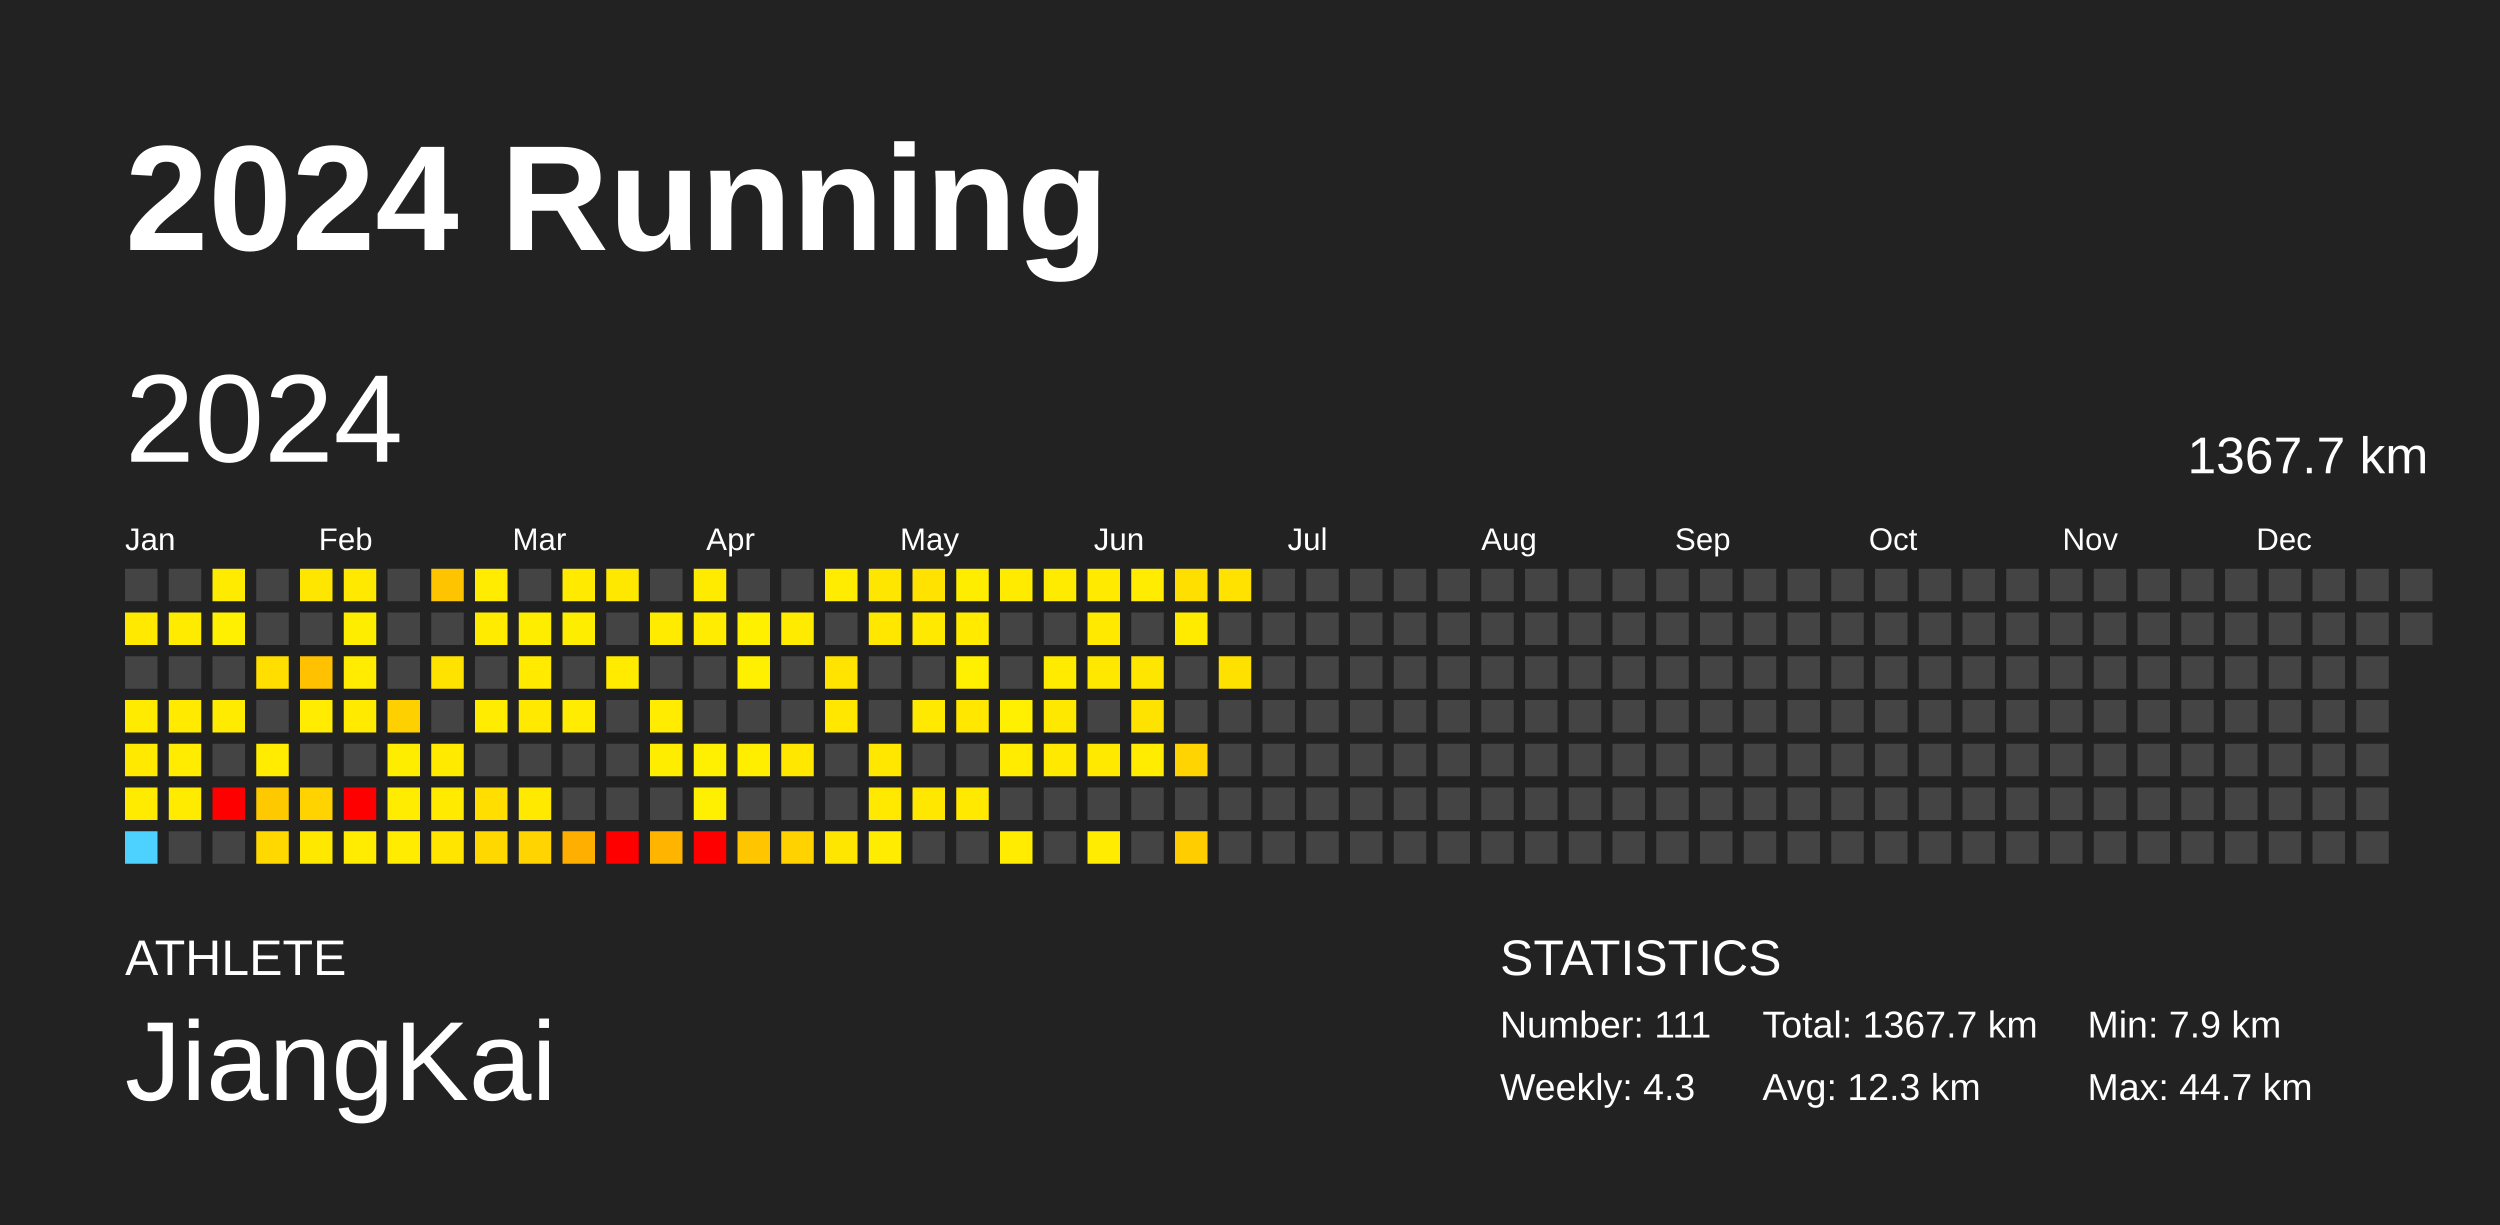
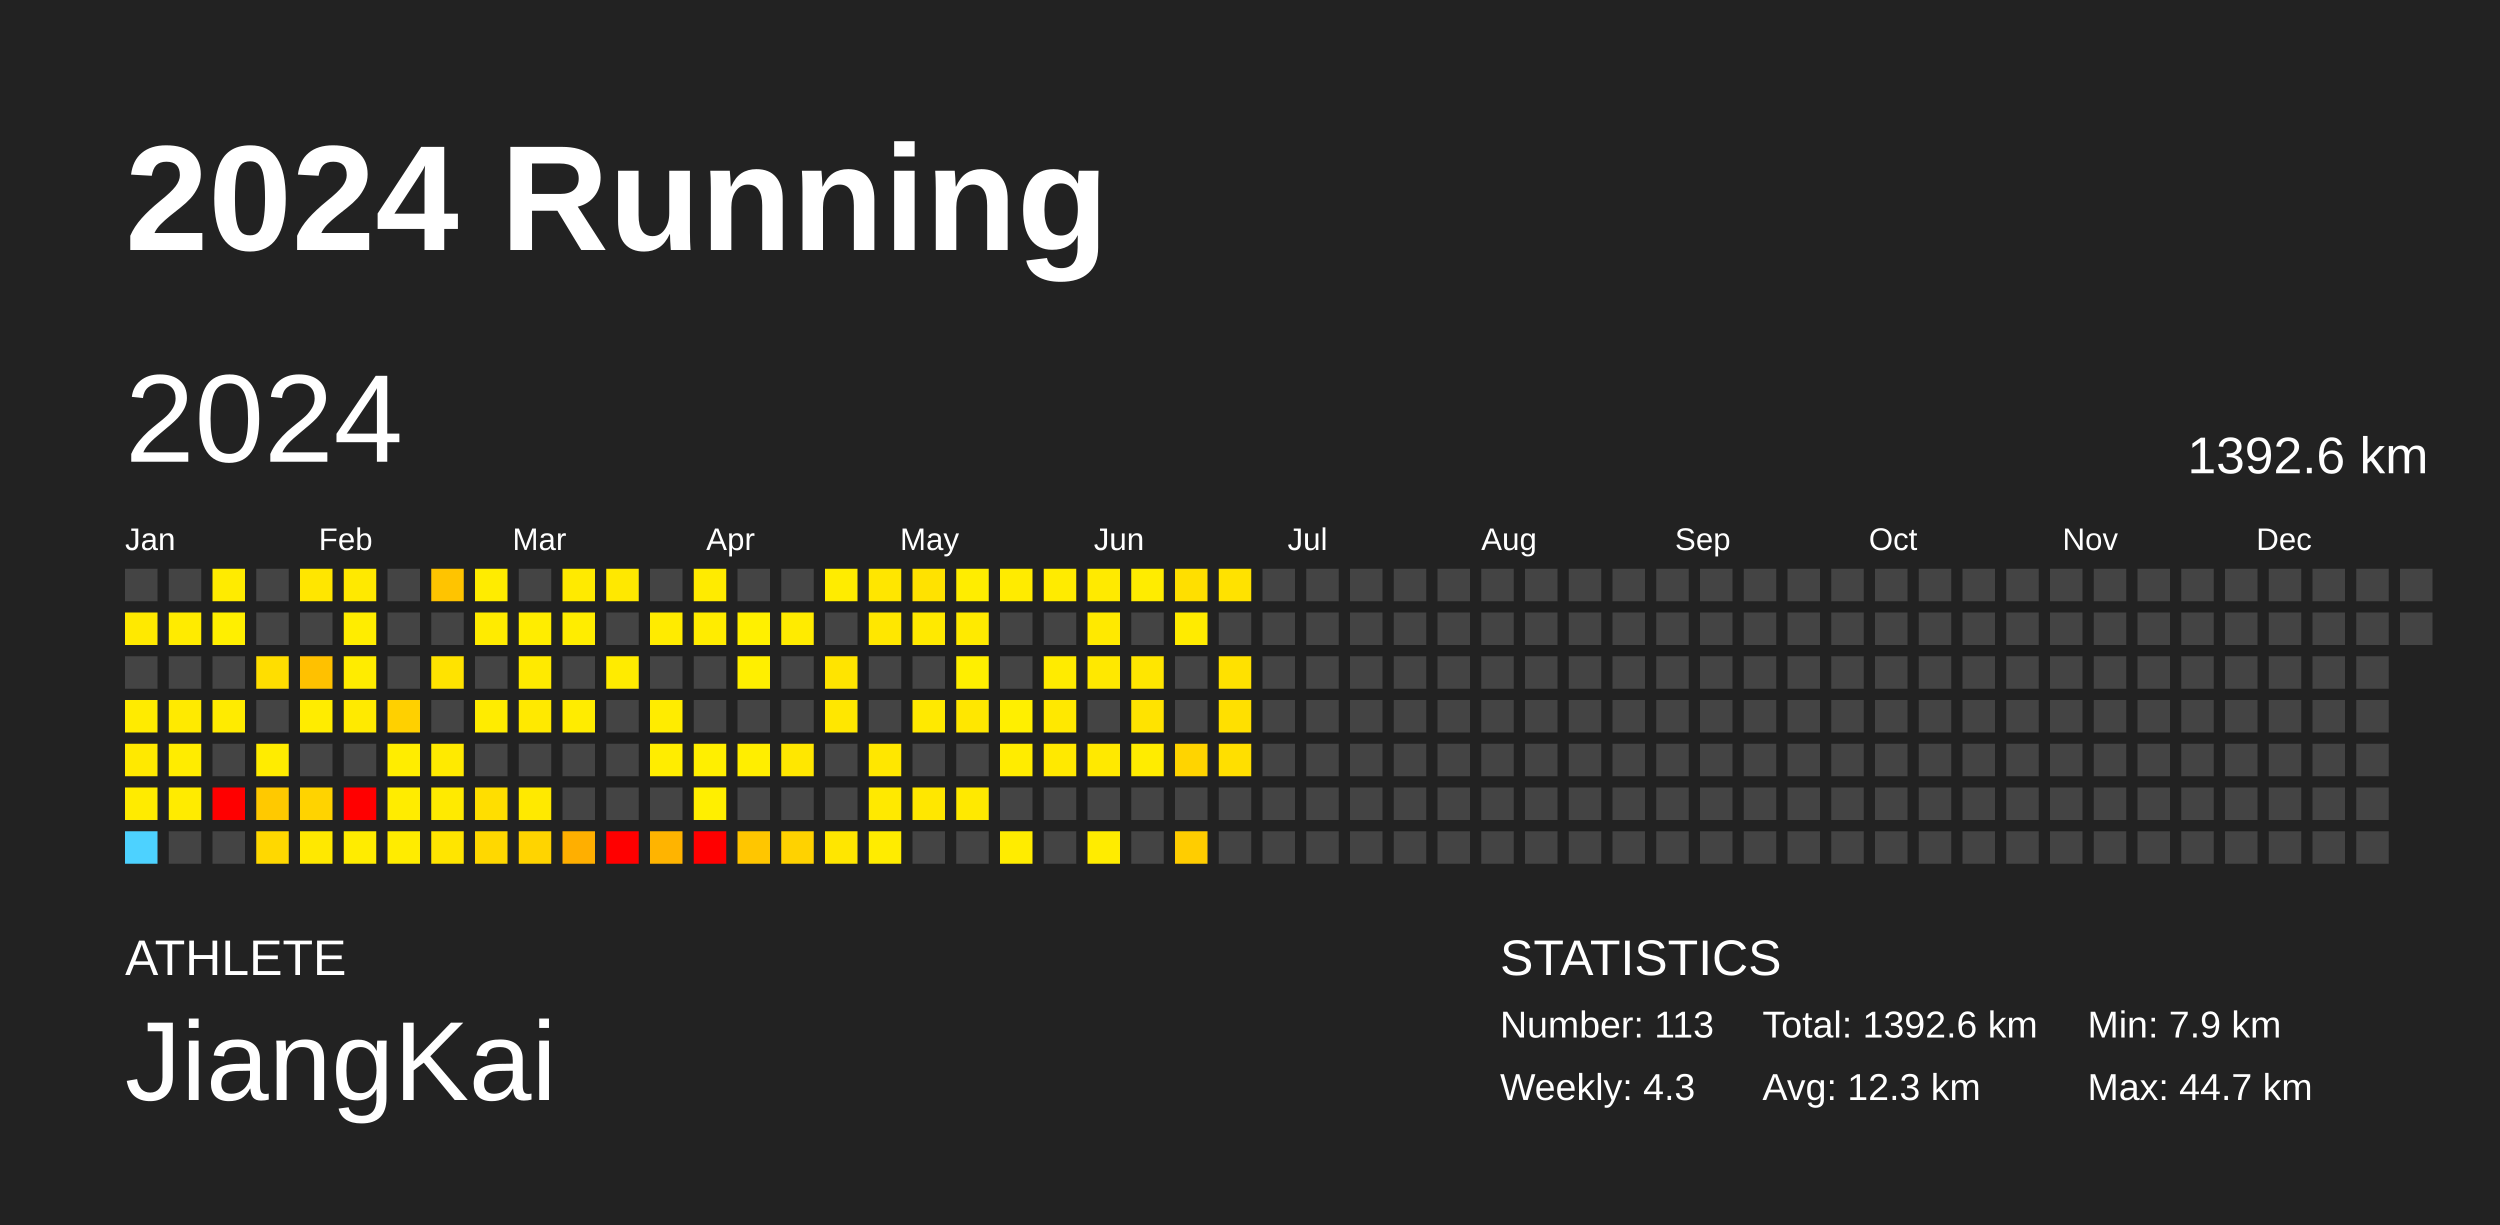
<svg xmlns="http://www.w3.org/2000/svg" baseProfile="full" height="98mm" version="1.1" viewBox="0,0,200,98" width="200mm">
  <defs />
  <rect fill="#222222" height="98" width="200" x="0" y="0" />
  <text fill="#FFFFFF" style="font-size:12px; font-family:Arial; font-weight:bold;" x="10" y="20">2024 Running</text>
  <text fill="#FFFFFF" style="font-size:4px; font-family:Arial" x="10" y="78">ATHLETE</text>
  <text fill="#FFFFFF" style="font-size:9px; font-family:Arial" x="10" y="88">JiangKai</text>
  <text fill="#FFFFFF" style="font-size:4px; font-family:Arial" x="120" y="78">STATISTICS</text>
-   <text fill="#FFFFFF" style="font-size:3px; font-family:Arial" x="120" y="83">Number: 111</text>
+   <text fill="#FFFFFF" style="font-size:3px; font-family:Arial" x="120" y="83">Number: 113</text>
  <text fill="#FFFFFF" style="font-size:3px; font-family:Arial" x="120" y="88">Weekly: 4.3</text>
-   <text fill="#FFFFFF" style="font-size:3px; font-family:Arial" x="141" y="83">Total: 1367.7 km</text>
+   <text fill="#FFFFFF" style="font-size:3px; font-family:Arial" x="141" y="83">Total: 1392.6 km</text>
  <text fill="#FFFFFF" style="font-size:3px; font-family:Arial" x="141" y="88">Avg: 12.3 km</text>
  <text fill="#FFFFFF" style="font-size:3px; font-family:Arial" x="167" y="83">Min: 7.9 km</text>
  <text fill="#FFFFFF" style="font-size:3px; font-family:Arial" x="167" y="88">Max: 44.7 km</text>
  <text dominant-baseline="hanging" fill="#FFFFFF" style="font-size:10.0px; font-family:Arial;" x="10" y="30">2024</text>
-   <text dominant-baseline="hanging" fill="#FFFFFF" style="font-size:4.125px; font-family:Arial;" x="175" y="35">1367.7 km</text>
+   <text dominant-baseline="hanging" fill="#FFFFFF" style="font-size:4.125px; font-family:Arial;" x="175" y="35">1392.6 km</text>
  <text fill="#FFFFFF" style="font-size:2.5px; font-family:Arial" x="10.0" y="44">Jan</text>
  <text fill="#FFFFFF" style="font-size:2.5px; font-family:Arial" x="25.5" y="44">Feb</text>
  <text fill="#FFFFFF" style="font-size:2.5px; font-family:Arial" x="41.0" y="44">Mar</text>
  <text fill="#FFFFFF" style="font-size:2.5px; font-family:Arial" x="56.5" y="44">Apr</text>
  <text fill="#FFFFFF" style="font-size:2.5px; font-family:Arial" x="72.0" y="44">May</text>
  <text fill="#FFFFFF" style="font-size:2.5px; font-family:Arial" x="87.5" y="44">Jun</text>
  <text fill="#FFFFFF" style="font-size:2.5px; font-family:Arial" x="103.0" y="44">Jul</text>
  <text fill="#FFFFFF" style="font-size:2.5px; font-family:Arial" x="118.5" y="44">Aug</text>
  <text fill="#FFFFFF" style="font-size:2.5px; font-family:Arial" x="134.0" y="44">Sep</text>
  <text fill="#FFFFFF" style="font-size:2.5px; font-family:Arial" x="149.5" y="44">Oct</text>
  <text fill="#FFFFFF" style="font-size:2.5px; font-family:Arial" x="165.0" y="44">Nov</text>
  <text fill="#FFFFFF" style="font-size:2.5px; font-family:Arial" x="180.5" y="44">Dec</text>
  <rect fill="#444444" height="2.6" width="2.6" x="10.0" y="45.5" />
  <rect fill="#ffe900" height="2.6" width="2.6" x="10.0" y="49.0" />
  <rect fill="#444444" height="2.6" width="2.6" x="10.0" y="52.5" />
  <rect fill="#ffeb00" height="2.6" width="2.6" x="10.0" y="56.0" />
  <rect fill="#ffe900" height="2.6" width="2.6" x="10.0" y="59.5" />
  <rect fill="#ffeb00" height="2.6" width="2.6" x="10.0" y="63.0" />
  <rect fill="#4dd2ff" height="2.6" width="2.6" x="10.0" y="66.5" />
  <rect fill="#444444" height="2.6" width="2.6" x="13.5" y="45.5" />
  <rect fill="#ffeb00" height="2.6" width="2.6" x="13.5" y="49.0" />
  <rect fill="#444444" height="2.6" width="2.6" x="13.5" y="52.5" />
  <rect fill="#ffea00" height="2.6" width="2.6" x="13.5" y="56.0" />
  <rect fill="#ffec00" height="2.6" width="2.6" x="13.5" y="59.5" />
  <rect fill="#ffeb00" height="2.6" width="2.6" x="13.5" y="63.0" />
  <rect fill="#444444" height="2.6" width="2.6" x="13.5" y="66.5" />
  <rect fill="#ffeb00" height="2.6" width="2.6" x="17.0" y="45.5" />
  <rect fill="#ffef00" height="2.6" width="2.6" x="17.0" y="49.0" />
  <rect fill="#444444" height="2.6" width="2.6" x="17.0" y="52.5" />
  <rect fill="#ffeb00" height="2.6" width="2.6" x="17.0" y="56.0" />
  <rect fill="#444444" height="2.6" width="2.6" x="17.0" y="59.5" />
  <rect fill="red" height="2.6" width="2.6" x="17.0" y="63.0" />
  <rect fill="#444444" height="2.6" width="2.6" x="17.0" y="66.5" />
  <rect fill="#444444" height="2.6" width="2.6" x="20.5" y="45.5" />
  <rect fill="#444444" height="2.6" width="2.6" x="20.5" y="49.0" />
  <rect fill="#ffde00" height="2.6" width="2.6" x="20.5" y="52.5" />
  <rect fill="#444444" height="2.6" width="2.6" x="20.5" y="56.0" />
  <rect fill="#ffec00" height="2.6" width="2.6" x="20.5" y="59.5" />
  <rect fill="#ffc900" height="2.6" width="2.6" x="20.5" y="63.0" />
  <rect fill="#ffd800" height="2.6" width="2.6" x="20.5" y="66.5" />
  <rect fill="#ffe600" height="2.6" width="2.6" x="24.0" y="45.5" />
  <rect fill="#444444" height="2.6" width="2.6" x="24.0" y="49.0" />
  <rect fill="#ffc100" height="2.6" width="2.6" x="24.0" y="52.5" />
  <rect fill="#ffec00" height="2.6" width="2.6" x="24.0" y="56.0" />
  <rect fill="#444444" height="2.6" width="2.6" x="24.0" y="59.5" />
  <rect fill="#ffd300" height="2.6" width="2.6" x="24.0" y="63.0" />
  <rect fill="#ffe800" height="2.6" width="2.6" x="24.0" y="66.5" />
  <rect fill="#ffe900" height="2.6" width="2.6" x="27.5" y="45.5" />
  <rect fill="#ffed00" height="2.6" width="2.6" x="27.5" y="49.0" />
  <rect fill="#ffec00" height="2.6" width="2.6" x="27.5" y="52.5" />
  <rect fill="#ffea00" height="2.6" width="2.6" x="27.5" y="56.0" />
  <rect fill="#444444" height="2.6" width="2.6" x="27.5" y="59.5" />
  <rect fill="red" height="2.6" width="2.6" x="27.5" y="63.0" />
  <rect fill="#ffec00" height="2.6" width="2.6" x="27.5" y="66.5" />
  <rect fill="#444444" height="2.6" width="2.6" x="31.0" y="45.5" />
  <rect fill="#444444" height="2.6" width="2.6" x="31.0" y="49.0" />
  <rect fill="#444444" height="2.6" width="2.6" x="31.0" y="52.5" />
  <rect fill="#ffd000" height="2.6" width="2.6" x="31.0" y="56.0" />
  <rect fill="#ffed00" height="2.6" width="2.6" x="31.0" y="59.5" />
  <rect fill="#ffec00" height="2.6" width="2.6" x="31.0" y="63.0" />
  <rect fill="#ffec00" height="2.6" width="2.6" x="31.0" y="66.5" />
  <rect fill="#ffc400" height="2.6" width="2.6" x="34.5" y="45.5" />
  <rect fill="#444444" height="2.6" width="2.6" x="34.5" y="49.0" />
  <rect fill="#ffe300" height="2.6" width="2.6" x="34.5" y="52.5" />
  <rect fill="#444444" height="2.6" width="2.6" x="34.5" y="56.0" />
  <rect fill="#ffea00" height="2.6" width="2.6" x="34.5" y="59.5" />
  <rect fill="#ffea00" height="2.6" width="2.6" x="34.5" y="63.0" />
  <rect fill="#ffe500" height="2.6" width="2.6" x="34.5" y="66.5" />
  <rect fill="#ffec00" height="2.6" width="2.6" x="38.0" y="45.5" />
  <rect fill="#ffeb00" height="2.6" width="2.6" x="38.0" y="49.0" />
  <rect fill="#444444" height="2.6" width="2.6" x="38.0" y="52.5" />
  <rect fill="#ffec00" height="2.6" width="2.6" x="38.0" y="56.0" />
  <rect fill="#444444" height="2.6" width="2.6" x="38.0" y="59.5" />
  <rect fill="#ffde00" height="2.6" width="2.6" x="38.0" y="63.0" />
  <rect fill="#ffd800" height="2.6" width="2.6" x="38.0" y="66.5" />
  <rect fill="#444444" height="2.6" width="2.6" x="41.5" y="45.5" />
  <rect fill="#ffed00" height="2.6" width="2.6" x="41.5" y="49.0" />
  <rect fill="#ffea00" height="2.6" width="2.6" x="41.5" y="52.5" />
  <rect fill="#ffe900" height="2.6" width="2.6" x="41.5" y="56.0" />
  <rect fill="#444444" height="2.6" width="2.6" x="41.5" y="59.5" />
  <rect fill="#ffe900" height="2.6" width="2.6" x="41.5" y="63.0" />
  <rect fill="#ffd400" height="2.6" width="2.6" x="41.5" y="66.5" />
  <rect fill="#ffea00" height="2.6" width="2.6" x="45.0" y="45.5" />
  <rect fill="#ffed00" height="2.6" width="2.6" x="45.0" y="49.0" />
  <rect fill="#444444" height="2.6" width="2.6" x="45.0" y="52.5" />
  <rect fill="#ffec00" height="2.6" width="2.6" x="45.0" y="56.0" />
  <rect fill="#444444" height="2.6" width="2.6" x="45.0" y="59.5" />
  <rect fill="#444444" height="2.6" width="2.6" x="45.0" y="63.0" />
  <rect fill="#ffaf00" height="2.6" width="2.6" x="45.0" y="66.5" />
  <rect fill="#ffe800" height="2.6" width="2.6" x="48.5" y="45.5" />
  <rect fill="#444444" height="2.6" width="2.6" x="48.5" y="49.0" />
  <rect fill="#ffeb00" height="2.6" width="2.6" x="48.5" y="52.5" />
  <rect fill="#444444" height="2.6" width="2.6" x="48.5" y="56.0" />
  <rect fill="#444444" height="2.6" width="2.6" x="48.5" y="59.5" />
  <rect fill="#444444" height="2.6" width="2.6" x="48.5" y="63.0" />
  <rect fill="red" height="2.6" width="2.6" x="48.5" y="66.5" />
  <rect fill="#444444" height="2.6" width="2.6" x="52.0" y="45.5" />
  <rect fill="#ffeb00" height="2.6" width="2.6" x="52.0" y="49.0" />
  <rect fill="#444444" height="2.6" width="2.6" x="52.0" y="52.5" />
  <rect fill="#ffec00" height="2.6" width="2.6" x="52.0" y="56.0" />
  <rect fill="#ffed00" height="2.6" width="2.6" x="52.0" y="59.5" />
  <rect fill="#444444" height="2.6" width="2.6" x="52.0" y="63.0" />
  <rect fill="#ffb400" height="2.6" width="2.6" x="52.0" y="66.5" />
  <rect fill="#ffeb00" height="2.6" width="2.6" x="55.5" y="45.5" />
  <rect fill="#ffec00" height="2.6" width="2.6" x="55.5" y="49.0" />
  <rect fill="#444444" height="2.6" width="2.6" x="55.5" y="52.5" />
  <rect fill="#444444" height="2.6" width="2.6" x="55.5" y="56.0" />
  <rect fill="#ffef00" height="2.6" width="2.6" x="55.5" y="59.5" />
  <rect fill="#ffef00" height="2.6" width="2.6" x="55.5" y="63.0" />
  <rect fill="red" height="2.6" width="2.6" x="55.5" y="66.5" />
  <rect fill="#444444" height="2.6" width="2.6" x="59.0" y="45.5" />
  <rect fill="#fff000" height="2.6" width="2.6" x="59.0" y="49.0" />
  <rect fill="#ffef00" height="2.6" width="2.6" x="59.0" y="52.5" />
  <rect fill="#444444" height="2.6" width="2.6" x="59.0" y="56.0" />
  <rect fill="#ffee00" height="2.6" width="2.6" x="59.0" y="59.5" />
  <rect fill="#444444" height="2.6" width="2.6" x="59.0" y="63.0" />
  <rect fill="#ffc600" height="2.6" width="2.6" x="59.0" y="66.5" />
  <rect fill="#444444" height="2.6" width="2.6" x="62.5" y="45.5" />
  <rect fill="#ffeb00" height="2.6" width="2.6" x="62.5" y="49.0" />
  <rect fill="#444444" height="2.6" width="2.6" x="62.5" y="52.5" />
  <rect fill="#444444" height="2.6" width="2.6" x="62.5" y="56.0" />
  <rect fill="#ffe700" height="2.6" width="2.6" x="62.5" y="59.5" />
  <rect fill="#444444" height="2.6" width="2.6" x="62.5" y="63.0" />
  <rect fill="#ffd200" height="2.6" width="2.6" x="62.5" y="66.5" />
  <rect fill="#ffec00" height="2.6" width="2.6" x="66.0" y="45.5" />
  <rect fill="#444444" height="2.6" width="2.6" x="66.0" y="49.0" />
  <rect fill="#ffe400" height="2.6" width="2.6" x="66.0" y="52.5" />
  <rect fill="#ffe700" height="2.6" width="2.6" x="66.0" y="56.0" />
  <rect fill="#444444" height="2.6" width="2.6" x="66.0" y="59.5" />
  <rect fill="#444444" height="2.6" width="2.6" x="66.0" y="63.0" />
  <rect fill="#ffe600" height="2.6" width="2.6" x="66.0" y="66.5" />
  <rect fill="#ffe600" height="2.6" width="2.6" x="69.5" y="45.5" />
  <rect fill="#ffe700" height="2.6" width="2.6" x="69.5" y="49.0" />
  <rect fill="#444444" height="2.6" width="2.6" x="69.5" y="52.5" />
  <rect fill="#444444" height="2.6" width="2.6" x="69.5" y="56.0" />
  <rect fill="#ffe700" height="2.6" width="2.6" x="69.5" y="59.5" />
  <rect fill="#ffe900" height="2.6" width="2.6" x="69.5" y="63.0" />
  <rect fill="#ffec00" height="2.6" width="2.6" x="69.5" y="66.5" />
  <rect fill="#ffe200" height="2.6" width="2.6" x="73.0" y="45.5" />
  <rect fill="#ffe900" height="2.6" width="2.6" x="73.0" y="49.0" />
  <rect fill="#444444" height="2.6" width="2.6" x="73.0" y="52.5" />
  <rect fill="#ffe900" height="2.6" width="2.6" x="73.0" y="56.0" />
  <rect fill="#444444" height="2.6" width="2.6" x="73.0" y="59.5" />
  <rect fill="#ffe700" height="2.6" width="2.6" x="73.0" y="63.0" />
  <rect fill="#444444" height="2.6" width="2.6" x="73.0" y="66.5" />
  <rect fill="#ffed00" height="2.6" width="2.6" x="76.5" y="45.5" />
  <rect fill="#ffea00" height="2.6" width="2.6" x="76.5" y="49.0" />
  <rect fill="#ffef00" height="2.6" width="2.6" x="76.5" y="52.5" />
  <rect fill="#ffe700" height="2.6" width="2.6" x="76.5" y="56.0" />
  <rect fill="#444444" height="2.6" width="2.6" x="76.5" y="59.5" />
  <rect fill="#ffe900" height="2.6" width="2.6" x="76.5" y="63.0" />
  <rect fill="#444444" height="2.6" width="2.6" x="76.5" y="66.5" />
  <rect fill="#ffeb00" height="2.6" width="2.6" x="80.0" y="45.5" />
  <rect fill="#444444" height="2.6" width="2.6" x="80.0" y="49.0" />
  <rect fill="#444444" height="2.6" width="2.6" x="80.0" y="52.5" />
  <rect fill="#ffef00" height="2.6" width="2.6" x="80.0" y="56.0" />
  <rect fill="#ffec00" height="2.6" width="2.6" x="80.0" y="59.5" />
  <rect fill="#444444" height="2.6" width="2.6" x="80.0" y="63.0" />
  <rect fill="#ffec00" height="2.6" width="2.6" x="80.0" y="66.5" />
  <rect fill="#ffeb00" height="2.6" width="2.6" x="83.5" y="45.5" />
  <rect fill="#444444" height="2.6" width="2.6" x="83.5" y="49.0" />
  <rect fill="#ffeb00" height="2.6" width="2.6" x="83.5" y="52.5" />
  <rect fill="#ffe800" height="2.6" width="2.6" x="83.5" y="56.0" />
  <rect fill="#ffe900" height="2.6" width="2.6" x="83.5" y="59.5" />
  <rect fill="#444444" height="2.6" width="2.6" x="83.5" y="63.0" />
  <rect fill="#444444" height="2.6" width="2.6" x="83.5" y="66.5" />
  <rect fill="#ffea00" height="2.6" width="2.6" x="87.0" y="45.5" />
  <rect fill="#ffe900" height="2.6" width="2.6" x="87.0" y="49.0" />
  <rect fill="#ffe800" height="2.6" width="2.6" x="87.0" y="52.5" />
  <rect fill="#444444" height="2.6" width="2.6" x="87.0" y="56.0" />
  <rect fill="#ffe900" height="2.6" width="2.6" x="87.0" y="59.5" />
  <rect fill="#444444" height="2.6" width="2.6" x="87.0" y="63.0" />
  <rect fill="#ffec00" height="2.6" width="2.6" x="87.0" y="66.5" />
  <rect fill="#ffec00" height="2.6" width="2.6" x="90.5" y="45.5" />
  <rect fill="#444444" height="2.6" width="2.6" x="90.5" y="49.0" />
  <rect fill="#ffe600" height="2.6" width="2.6" x="90.5" y="52.5" />
  <rect fill="#ffe300" height="2.6" width="2.6" x="90.5" y="56.0" />
  <rect fill="#ffec00" height="2.6" width="2.6" x="90.5" y="59.5" />
  <rect fill="#444444" height="2.6" width="2.6" x="90.5" y="63.0" />
  <rect fill="#444444" height="2.6" width="2.6" x="90.5" y="66.5" />
  <rect fill="#ffdf00" height="2.6" width="2.6" x="94.0" y="45.5" />
  <rect fill="#ffeb00" height="2.6" width="2.6" x="94.0" y="49.0" />
  <rect fill="#444444" height="2.6" width="2.6" x="94.0" y="52.5" />
  <rect fill="#444444" height="2.6" width="2.6" x="94.0" y="56.0" />
  <rect fill="#ffd400" height="2.6" width="2.6" x="94.0" y="59.5" />
  <rect fill="#444444" height="2.6" width="2.6" x="94.0" y="63.0" />
  <rect fill="#ffcd00" height="2.6" width="2.6" x="94.0" y="66.5" />
  <rect fill="#ffe200" height="2.6" width="2.6" x="97.5" y="45.5" />
  <rect fill="#444444" height="2.6" width="2.6" x="97.5" y="49.0" />
  <rect fill="#ffe100" height="2.6" width="2.6" x="97.5" y="52.5" />
-   <rect fill="#444444" height="2.6" width="2.6" x="97.5" y="56.0" />
-   <rect fill="#444444" height="2.6" width="2.6" x="97.5" y="59.5" />
+   <rect fill="#ffe000" height="2.6" width="2.6" x="97.5" y="56.0" />
+   <rect fill="#ffdf00" height="2.6" width="2.6" x="97.5" y="59.5" />
  <rect fill="#444444" height="2.6" width="2.6" x="97.5" y="63.0" />
  <rect fill="#444444" height="2.6" width="2.6" x="97.5" y="66.5" />
  <rect fill="#444444" height="2.6" width="2.6" x="101.0" y="45.5" />
  <rect fill="#444444" height="2.6" width="2.6" x="101.0" y="49.0" />
  <rect fill="#444444" height="2.6" width="2.6" x="101.0" y="52.5" />
  <rect fill="#444444" height="2.6" width="2.6" x="101.0" y="56.0" />
  <rect fill="#444444" height="2.6" width="2.6" x="101.0" y="59.5" />
  <rect fill="#444444" height="2.6" width="2.6" x="101.0" y="63.0" />
  <rect fill="#444444" height="2.6" width="2.6" x="101.0" y="66.5" />
  <rect fill="#444444" height="2.6" width="2.6" x="104.5" y="45.5" />
  <rect fill="#444444" height="2.6" width="2.6" x="104.5" y="49.0" />
  <rect fill="#444444" height="2.6" width="2.6" x="104.5" y="52.5" />
  <rect fill="#444444" height="2.6" width="2.6" x="104.5" y="56.0" />
  <rect fill="#444444" height="2.6" width="2.6" x="104.5" y="59.5" />
  <rect fill="#444444" height="2.6" width="2.6" x="104.5" y="63.0" />
  <rect fill="#444444" height="2.6" width="2.6" x="104.5" y="66.5" />
  <rect fill="#444444" height="2.6" width="2.6" x="108.0" y="45.5" />
  <rect fill="#444444" height="2.6" width="2.6" x="108.0" y="49.0" />
  <rect fill="#444444" height="2.6" width="2.6" x="108.0" y="52.5" />
  <rect fill="#444444" height="2.6" width="2.6" x="108.0" y="56.0" />
  <rect fill="#444444" height="2.6" width="2.6" x="108.0" y="59.5" />
  <rect fill="#444444" height="2.6" width="2.6" x="108.0" y="63.0" />
  <rect fill="#444444" height="2.6" width="2.6" x="108.0" y="66.5" />
  <rect fill="#444444" height="2.6" width="2.6" x="111.5" y="45.5" />
  <rect fill="#444444" height="2.6" width="2.6" x="111.5" y="49.0" />
  <rect fill="#444444" height="2.6" width="2.6" x="111.5" y="52.5" />
  <rect fill="#444444" height="2.6" width="2.6" x="111.5" y="56.0" />
  <rect fill="#444444" height="2.6" width="2.6" x="111.5" y="59.5" />
  <rect fill="#444444" height="2.6" width="2.6" x="111.5" y="63.0" />
  <rect fill="#444444" height="2.6" width="2.6" x="111.5" y="66.5" />
  <rect fill="#444444" height="2.6" width="2.6" x="115.0" y="45.5" />
  <rect fill="#444444" height="2.6" width="2.6" x="115.0" y="49.0" />
  <rect fill="#444444" height="2.6" width="2.6" x="115.0" y="52.5" />
  <rect fill="#444444" height="2.6" width="2.6" x="115.0" y="56.0" />
  <rect fill="#444444" height="2.6" width="2.6" x="115.0" y="59.5" />
  <rect fill="#444444" height="2.6" width="2.6" x="115.0" y="63.0" />
  <rect fill="#444444" height="2.6" width="2.6" x="115.0" y="66.5" />
  <rect fill="#444444" height="2.6" width="2.6" x="118.5" y="45.5" />
  <rect fill="#444444" height="2.6" width="2.6" x="118.5" y="49.0" />
  <rect fill="#444444" height="2.6" width="2.6" x="118.5" y="52.5" />
  <rect fill="#444444" height="2.6" width="2.6" x="118.5" y="56.0" />
  <rect fill="#444444" height="2.6" width="2.6" x="118.5" y="59.5" />
  <rect fill="#444444" height="2.6" width="2.6" x="118.5" y="63.0" />
  <rect fill="#444444" height="2.6" width="2.6" x="118.5" y="66.5" />
  <rect fill="#444444" height="2.6" width="2.6" x="122.0" y="45.5" />
  <rect fill="#444444" height="2.6" width="2.6" x="122.0" y="49.0" />
  <rect fill="#444444" height="2.6" width="2.6" x="122.0" y="52.5" />
  <rect fill="#444444" height="2.6" width="2.6" x="122.0" y="56.0" />
  <rect fill="#444444" height="2.6" width="2.6" x="122.0" y="59.5" />
  <rect fill="#444444" height="2.6" width="2.6" x="122.0" y="63.0" />
  <rect fill="#444444" height="2.6" width="2.6" x="122.0" y="66.5" />
  <rect fill="#444444" height="2.6" width="2.6" x="125.5" y="45.5" />
  <rect fill="#444444" height="2.6" width="2.6" x="125.5" y="49.0" />
  <rect fill="#444444" height="2.6" width="2.6" x="125.5" y="52.5" />
  <rect fill="#444444" height="2.6" width="2.6" x="125.5" y="56.0" />
  <rect fill="#444444" height="2.6" width="2.6" x="125.5" y="59.5" />
  <rect fill="#444444" height="2.6" width="2.6" x="125.5" y="63.0" />
  <rect fill="#444444" height="2.6" width="2.6" x="125.5" y="66.5" />
  <rect fill="#444444" height="2.6" width="2.6" x="129.0" y="45.5" />
  <rect fill="#444444" height="2.6" width="2.6" x="129.0" y="49.0" />
  <rect fill="#444444" height="2.6" width="2.6" x="129.0" y="52.5" />
  <rect fill="#444444" height="2.6" width="2.6" x="129.0" y="56.0" />
  <rect fill="#444444" height="2.6" width="2.6" x="129.0" y="59.5" />
  <rect fill="#444444" height="2.6" width="2.6" x="129.0" y="63.0" />
  <rect fill="#444444" height="2.6" width="2.6" x="129.0" y="66.5" />
  <rect fill="#444444" height="2.6" width="2.6" x="132.5" y="45.5" />
  <rect fill="#444444" height="2.6" width="2.6" x="132.5" y="49.0" />
  <rect fill="#444444" height="2.6" width="2.6" x="132.5" y="52.5" />
  <rect fill="#444444" height="2.6" width="2.6" x="132.5" y="56.0" />
  <rect fill="#444444" height="2.6" width="2.6" x="132.5" y="59.5" />
  <rect fill="#444444" height="2.6" width="2.6" x="132.5" y="63.0" />
  <rect fill="#444444" height="2.6" width="2.6" x="132.5" y="66.5" />
  <rect fill="#444444" height="2.6" width="2.6" x="136.0" y="45.5" />
  <rect fill="#444444" height="2.6" width="2.6" x="136.0" y="49.0" />
  <rect fill="#444444" height="2.6" width="2.6" x="136.0" y="52.5" />
  <rect fill="#444444" height="2.6" width="2.6" x="136.0" y="56.0" />
  <rect fill="#444444" height="2.6" width="2.6" x="136.0" y="59.5" />
  <rect fill="#444444" height="2.6" width="2.6" x="136.0" y="63.0" />
  <rect fill="#444444" height="2.6" width="2.6" x="136.0" y="66.5" />
  <rect fill="#444444" height="2.6" width="2.6" x="139.5" y="45.5" />
  <rect fill="#444444" height="2.6" width="2.6" x="139.5" y="49.0" />
  <rect fill="#444444" height="2.6" width="2.6" x="139.5" y="52.5" />
  <rect fill="#444444" height="2.6" width="2.6" x="139.5" y="56.0" />
  <rect fill="#444444" height="2.6" width="2.6" x="139.5" y="59.5" />
  <rect fill="#444444" height="2.6" width="2.6" x="139.5" y="63.0" />
  <rect fill="#444444" height="2.6" width="2.6" x="139.5" y="66.5" />
  <rect fill="#444444" height="2.6" width="2.6" x="143.0" y="45.5" />
  <rect fill="#444444" height="2.6" width="2.6" x="143.0" y="49.0" />
  <rect fill="#444444" height="2.6" width="2.6" x="143.0" y="52.5" />
  <rect fill="#444444" height="2.6" width="2.6" x="143.0" y="56.0" />
  <rect fill="#444444" height="2.6" width="2.6" x="143.0" y="59.5" />
  <rect fill="#444444" height="2.6" width="2.6" x="143.0" y="63.0" />
  <rect fill="#444444" height="2.6" width="2.6" x="143.0" y="66.5" />
  <rect fill="#444444" height="2.6" width="2.6" x="146.5" y="45.5" />
  <rect fill="#444444" height="2.6" width="2.6" x="146.5" y="49.0" />
  <rect fill="#444444" height="2.6" width="2.6" x="146.5" y="52.5" />
  <rect fill="#444444" height="2.6" width="2.6" x="146.5" y="56.0" />
  <rect fill="#444444" height="2.6" width="2.6" x="146.5" y="59.5" />
  <rect fill="#444444" height="2.6" width="2.6" x="146.5" y="63.0" />
  <rect fill="#444444" height="2.6" width="2.6" x="146.5" y="66.5" />
  <rect fill="#444444" height="2.6" width="2.6" x="150.0" y="45.5" />
  <rect fill="#444444" height="2.6" width="2.6" x="150.0" y="49.0" />
  <rect fill="#444444" height="2.6" width="2.6" x="150.0" y="52.5" />
  <rect fill="#444444" height="2.6" width="2.6" x="150.0" y="56.0" />
  <rect fill="#444444" height="2.6" width="2.6" x="150.0" y="59.5" />
  <rect fill="#444444" height="2.6" width="2.6" x="150.0" y="63.0" />
  <rect fill="#444444" height="2.6" width="2.6" x="150.0" y="66.5" />
  <rect fill="#444444" height="2.6" width="2.6" x="153.5" y="45.5" />
  <rect fill="#444444" height="2.6" width="2.6" x="153.5" y="49.0" />
  <rect fill="#444444" height="2.6" width="2.6" x="153.5" y="52.5" />
  <rect fill="#444444" height="2.6" width="2.6" x="153.5" y="56.0" />
  <rect fill="#444444" height="2.6" width="2.6" x="153.5" y="59.5" />
  <rect fill="#444444" height="2.6" width="2.6" x="153.5" y="63.0" />
  <rect fill="#444444" height="2.6" width="2.6" x="153.5" y="66.5" />
  <rect fill="#444444" height="2.6" width="2.6" x="157.0" y="45.5" />
  <rect fill="#444444" height="2.6" width="2.6" x="157.0" y="49.0" />
  <rect fill="#444444" height="2.6" width="2.6" x="157.0" y="52.5" />
  <rect fill="#444444" height="2.6" width="2.6" x="157.0" y="56.0" />
  <rect fill="#444444" height="2.6" width="2.6" x="157.0" y="59.5" />
  <rect fill="#444444" height="2.6" width="2.6" x="157.0" y="63.0" />
  <rect fill="#444444" height="2.6" width="2.6" x="157.0" y="66.5" />
  <rect fill="#444444" height="2.6" width="2.6" x="160.5" y="45.5" />
  <rect fill="#444444" height="2.6" width="2.6" x="160.5" y="49.0" />
  <rect fill="#444444" height="2.6" width="2.6" x="160.5" y="52.5" />
  <rect fill="#444444" height="2.6" width="2.6" x="160.5" y="56.0" />
  <rect fill="#444444" height="2.6" width="2.6" x="160.5" y="59.5" />
  <rect fill="#444444" height="2.6" width="2.6" x="160.5" y="63.0" />
  <rect fill="#444444" height="2.6" width="2.6" x="160.5" y="66.5" />
  <rect fill="#444444" height="2.6" width="2.6" x="164.0" y="45.5" />
  <rect fill="#444444" height="2.6" width="2.6" x="164.0" y="49.0" />
  <rect fill="#444444" height="2.6" width="2.6" x="164.0" y="52.5" />
  <rect fill="#444444" height="2.6" width="2.6" x="164.0" y="56.0" />
  <rect fill="#444444" height="2.6" width="2.6" x="164.0" y="59.5" />
  <rect fill="#444444" height="2.6" width="2.6" x="164.0" y="63.0" />
  <rect fill="#444444" height="2.6" width="2.6" x="164.0" y="66.5" />
  <rect fill="#444444" height="2.6" width="2.6" x="167.5" y="45.5" />
  <rect fill="#444444" height="2.6" width="2.6" x="167.5" y="49.0" />
  <rect fill="#444444" height="2.6" width="2.6" x="167.5" y="52.5" />
  <rect fill="#444444" height="2.6" width="2.6" x="167.5" y="56.0" />
  <rect fill="#444444" height="2.6" width="2.6" x="167.5" y="59.5" />
  <rect fill="#444444" height="2.6" width="2.6" x="167.5" y="63.0" />
  <rect fill="#444444" height="2.6" width="2.6" x="167.5" y="66.5" />
  <rect fill="#444444" height="2.6" width="2.6" x="171.0" y="45.5" />
  <rect fill="#444444" height="2.6" width="2.6" x="171.0" y="49.0" />
  <rect fill="#444444" height="2.6" width="2.6" x="171.0" y="52.5" />
  <rect fill="#444444" height="2.6" width="2.6" x="171.0" y="56.0" />
  <rect fill="#444444" height="2.6" width="2.6" x="171.0" y="59.5" />
  <rect fill="#444444" height="2.6" width="2.6" x="171.0" y="63.0" />
  <rect fill="#444444" height="2.6" width="2.6" x="171.0" y="66.5" />
  <rect fill="#444444" height="2.6" width="2.6" x="174.5" y="45.5" />
  <rect fill="#444444" height="2.6" width="2.6" x="174.5" y="49.0" />
  <rect fill="#444444" height="2.6" width="2.6" x="174.5" y="52.5" />
  <rect fill="#444444" height="2.6" width="2.6" x="174.5" y="56.0" />
  <rect fill="#444444" height="2.6" width="2.6" x="174.5" y="59.5" />
  <rect fill="#444444" height="2.6" width="2.6" x="174.5" y="63.0" />
  <rect fill="#444444" height="2.6" width="2.6" x="174.5" y="66.5" />
  <rect fill="#444444" height="2.6" width="2.6" x="178.0" y="45.5" />
  <rect fill="#444444" height="2.6" width="2.6" x="178.0" y="49.0" />
  <rect fill="#444444" height="2.6" width="2.6" x="178.0" y="52.5" />
  <rect fill="#444444" height="2.6" width="2.6" x="178.0" y="56.0" />
  <rect fill="#444444" height="2.6" width="2.6" x="178.0" y="59.5" />
  <rect fill="#444444" height="2.6" width="2.6" x="178.0" y="63.0" />
  <rect fill="#444444" height="2.6" width="2.6" x="178.0" y="66.5" />
  <rect fill="#444444" height="2.6" width="2.6" x="181.5" y="45.5" />
  <rect fill="#444444" height="2.6" width="2.6" x="181.5" y="49.0" />
  <rect fill="#444444" height="2.6" width="2.6" x="181.5" y="52.5" />
  <rect fill="#444444" height="2.6" width="2.6" x="181.5" y="56.0" />
  <rect fill="#444444" height="2.6" width="2.6" x="181.5" y="59.5" />
  <rect fill="#444444" height="2.6" width="2.6" x="181.5" y="63.0" />
  <rect fill="#444444" height="2.6" width="2.6" x="181.5" y="66.5" />
  <rect fill="#444444" height="2.6" width="2.6" x="185.0" y="45.5" />
  <rect fill="#444444" height="2.6" width="2.6" x="185.0" y="49.0" />
  <rect fill="#444444" height="2.6" width="2.6" x="185.0" y="52.5" />
  <rect fill="#444444" height="2.6" width="2.6" x="185.0" y="56.0" />
  <rect fill="#444444" height="2.6" width="2.6" x="185.0" y="59.5" />
  <rect fill="#444444" height="2.6" width="2.6" x="185.0" y="63.0" />
  <rect fill="#444444" height="2.6" width="2.6" x="185.0" y="66.5" />
  <rect fill="#444444" height="2.6" width="2.6" x="188.5" y="45.5" />
  <rect fill="#444444" height="2.6" width="2.6" x="188.5" y="49.0" />
  <rect fill="#444444" height="2.6" width="2.6" x="188.5" y="52.5" />
  <rect fill="#444444" height="2.6" width="2.6" x="188.5" y="56.0" />
  <rect fill="#444444" height="2.6" width="2.6" x="188.5" y="59.5" />
  <rect fill="#444444" height="2.6" width="2.6" x="188.5" y="63.0" />
  <rect fill="#444444" height="2.6" width="2.6" x="188.5" y="66.5" />
  <rect fill="#444444" height="2.6" width="2.6" x="192.0" y="45.5" />
  <rect fill="#444444" height="2.6" width="2.6" x="192.0" y="49.0" />
</svg>
